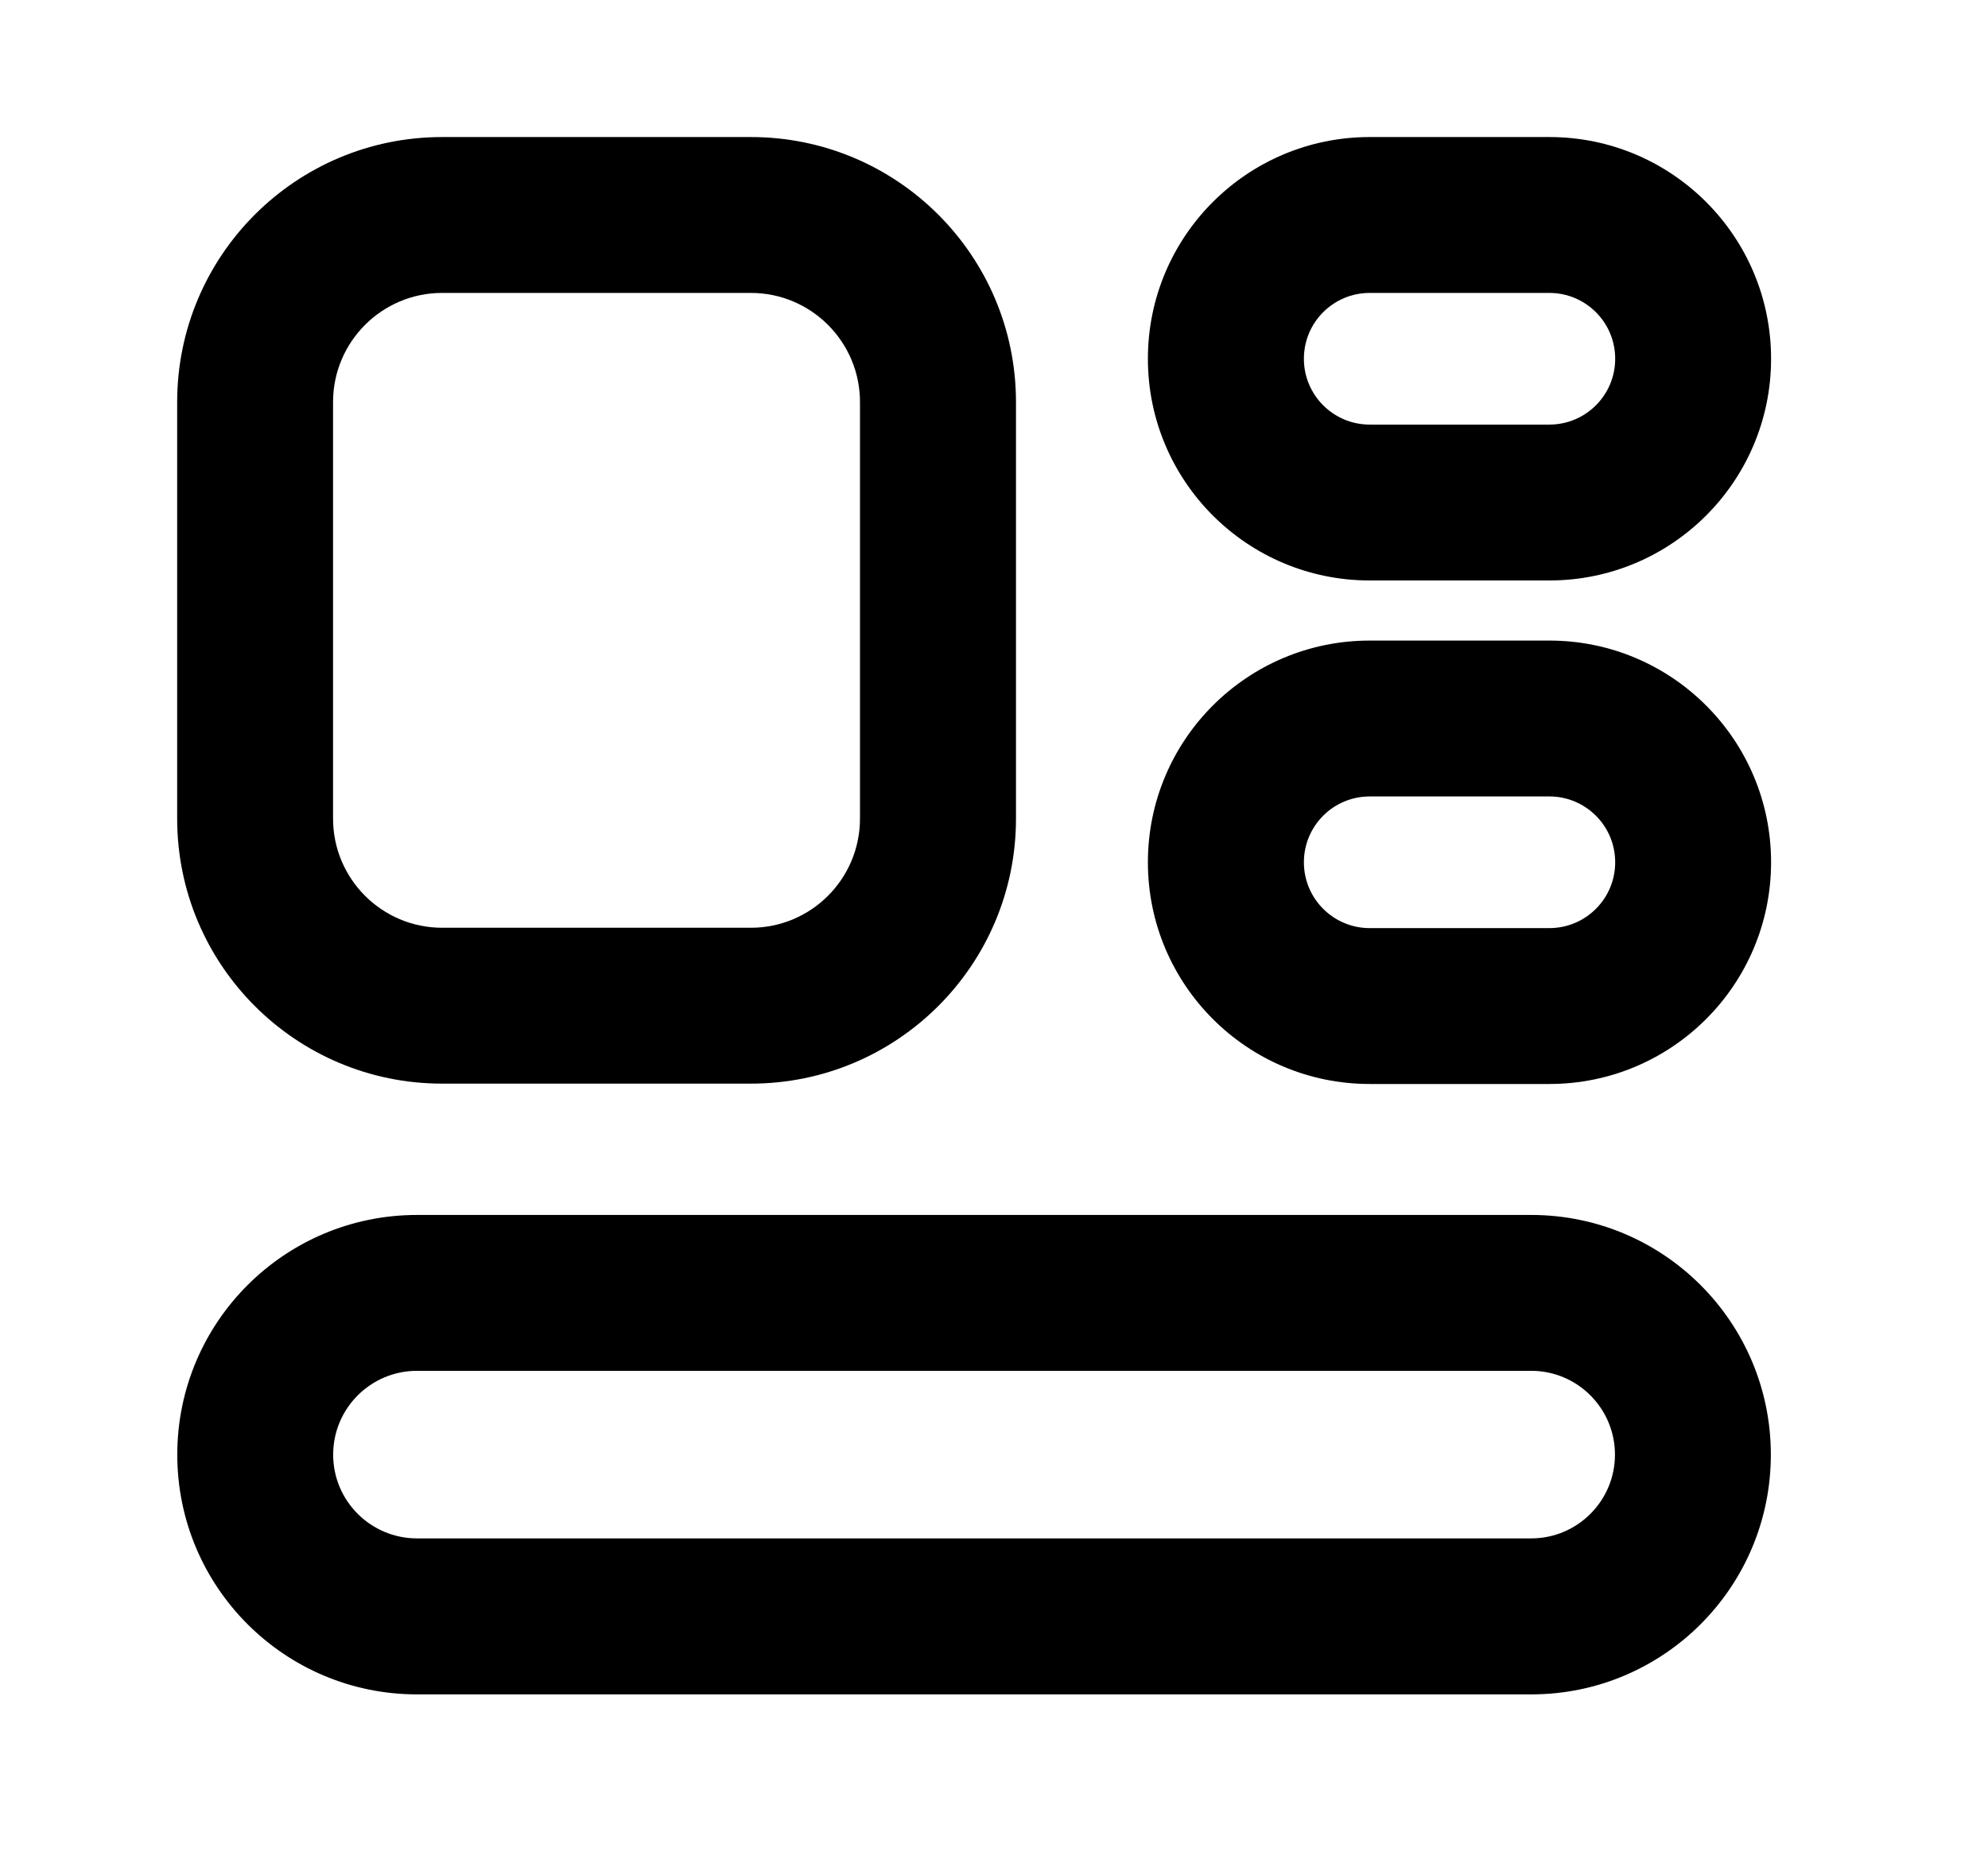
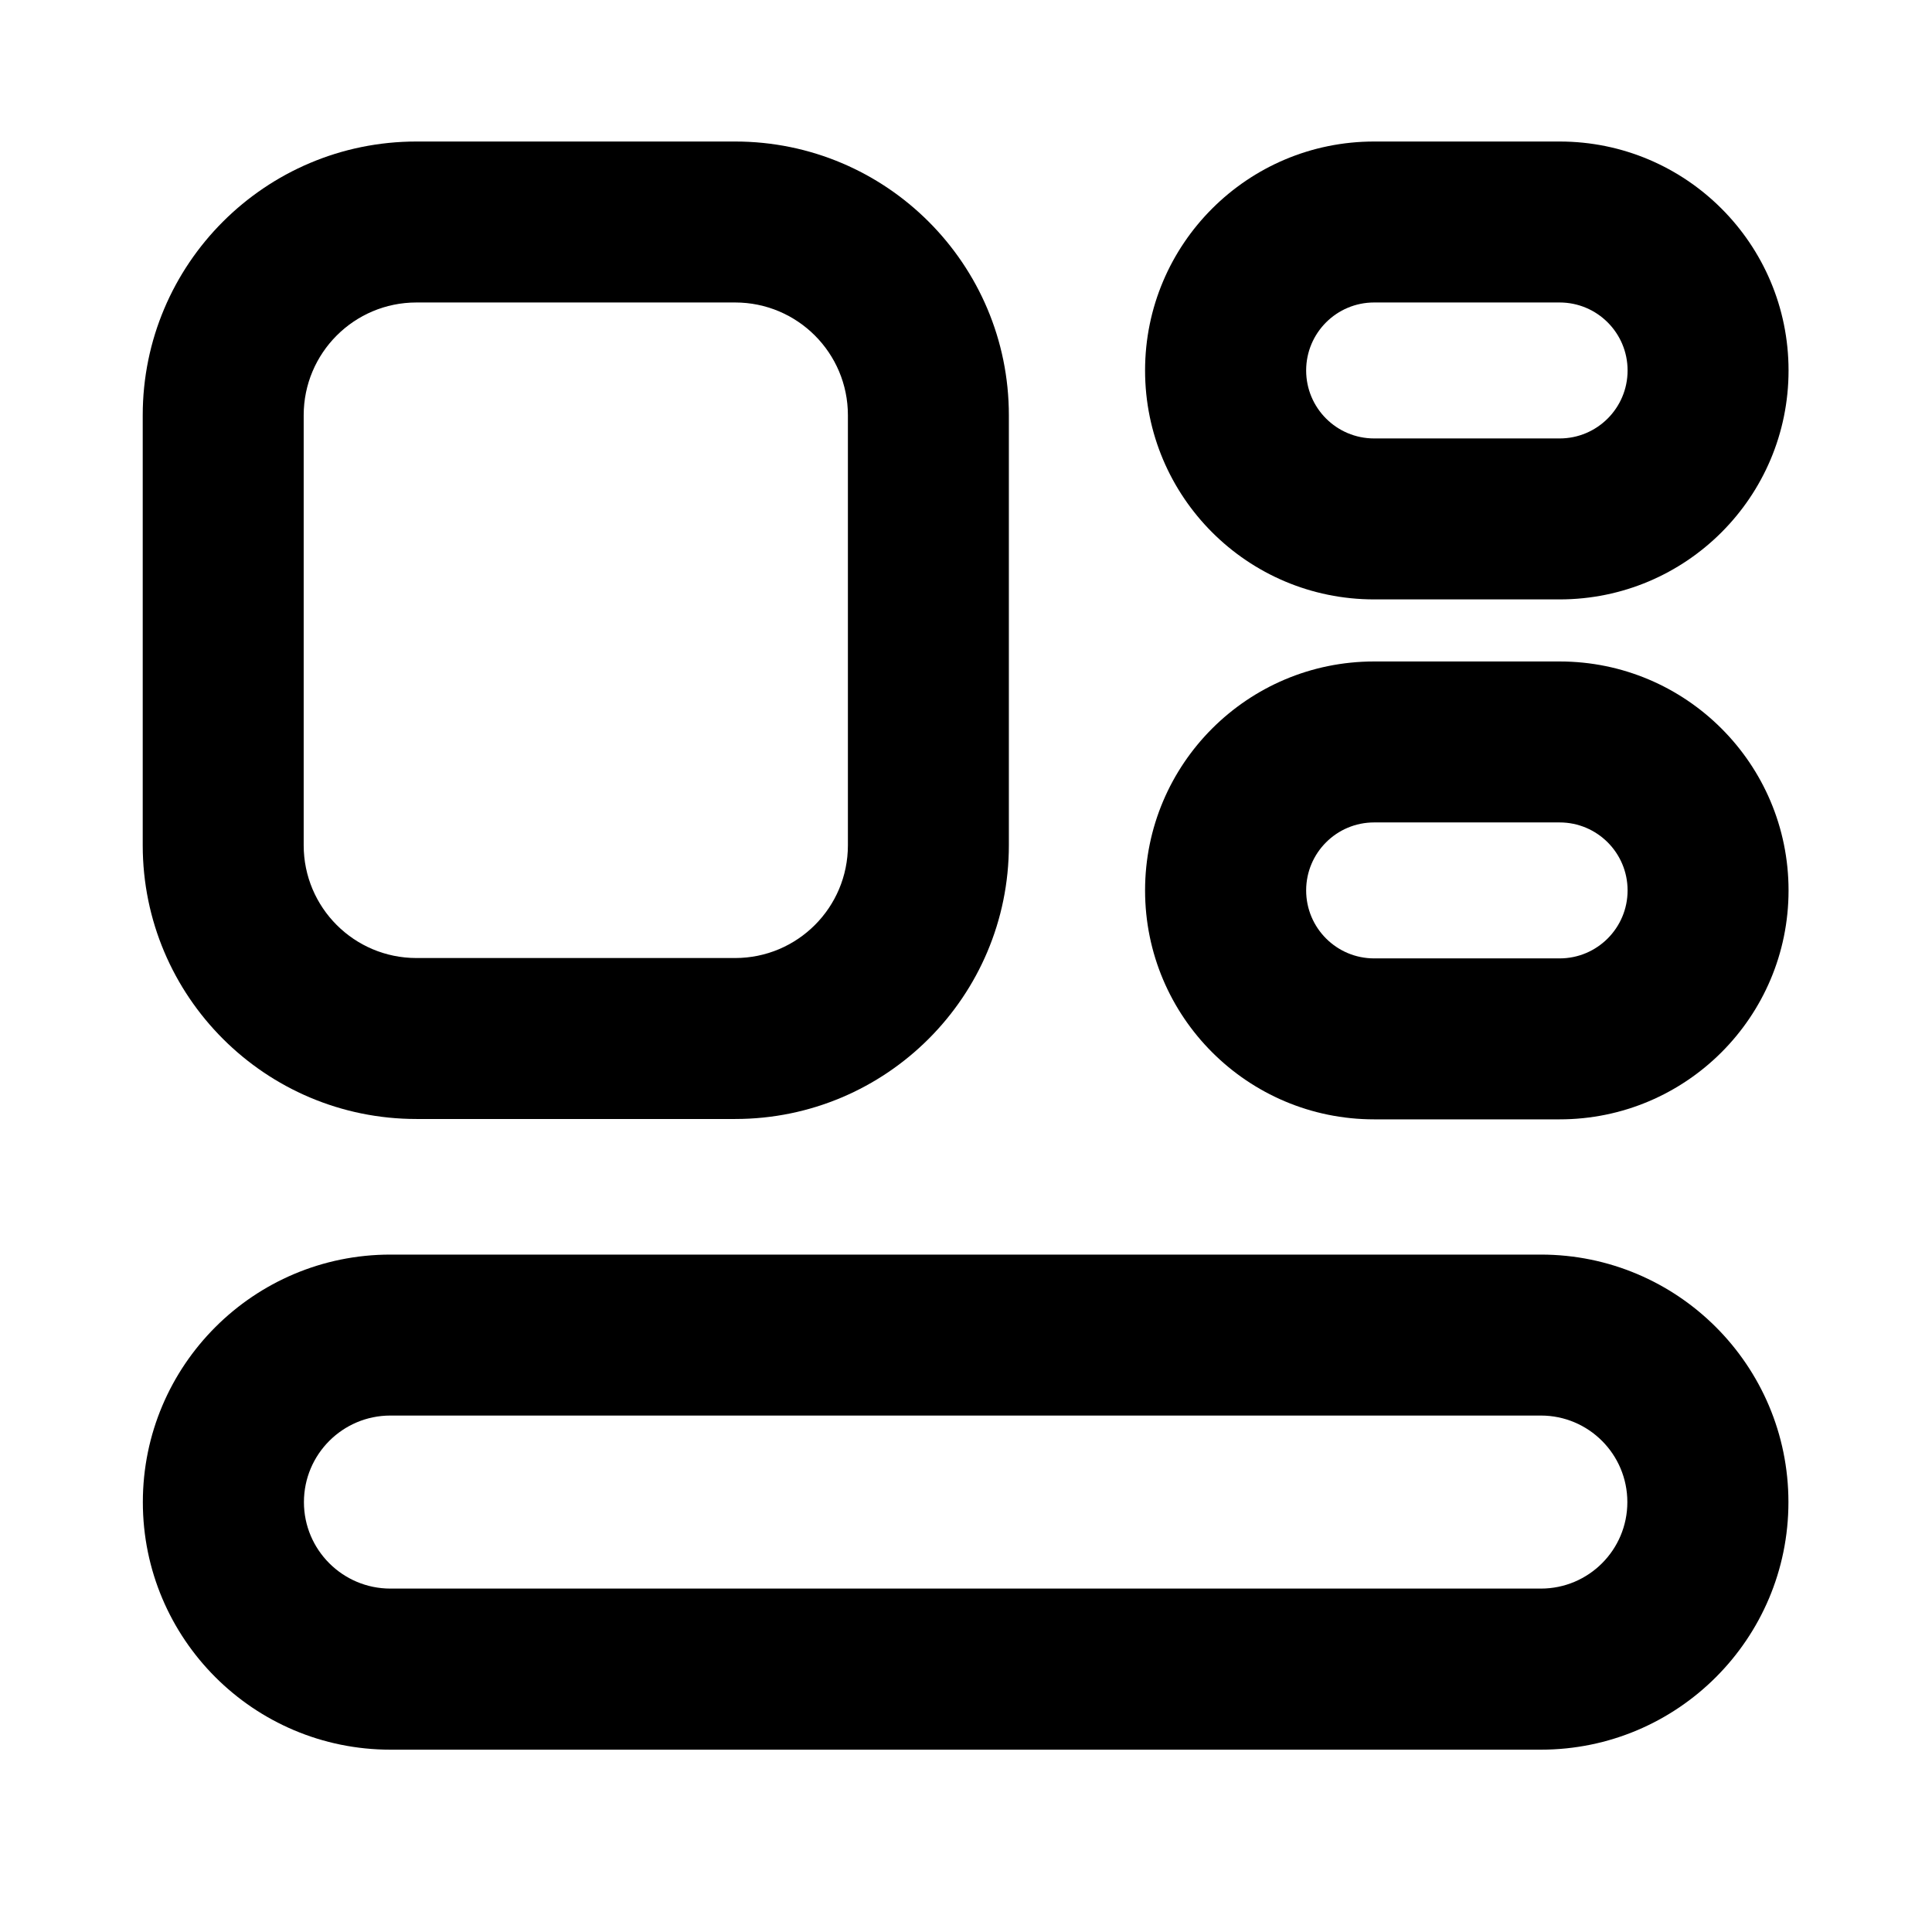
- <svg xmlns="http://www.w3.org/2000/svg" width="17" height="16" viewBox="0 0 17 16" fill="none">
-   <path fill-rule="evenodd" clip-rule="evenodd" d="M1.515 3.439C1.515 2.187 2.529 1.172 3.781 1.172H6.421C7.673 1.172 8.688 2.187 8.688 3.439V7C8.688 8.252 7.673 9.267 6.421 9.267H3.781C2.529 9.267 1.515 8.252 1.515 7V3.439ZM3.781 2.505C3.266 2.505 2.848 2.923 2.848 3.439V7C2.848 7.516 3.266 7.934 3.781 7.934H6.421C6.936 7.934 7.354 7.516 7.354 7V3.439C7.354 2.923 6.936 2.505 6.421 2.505H3.781Z" fill="black" />
-   <path fill-rule="evenodd" clip-rule="evenodd" d="M1.516 12.44C1.516 11.308 2.434 10.39 3.566 10.39H13.094C14.226 10.39 15.143 11.308 15.143 12.44C15.143 13.572 14.226 14.49 13.094 14.49H3.566C2.434 14.49 1.516 13.572 1.516 12.44ZM3.566 11.723C3.17 11.723 2.849 12.044 2.849 12.44C2.849 12.835 3.17 13.156 3.566 13.156H13.094C13.489 13.156 13.81 12.835 13.81 12.44C13.81 12.044 13.489 11.723 13.094 11.723H3.566Z" fill="black" />
-   <path fill-rule="evenodd" clip-rule="evenodd" d="M9.816 3.068C9.816 2.021 10.665 1.172 11.713 1.172H13.249C14.296 1.172 15.145 2.021 15.145 3.068C15.145 4.115 14.296 4.964 13.249 4.964H11.713C10.665 4.964 9.816 4.115 9.816 3.068ZM11.713 2.505C11.402 2.505 11.15 2.757 11.15 3.068C11.15 3.379 11.402 3.631 11.713 3.631H13.249C13.56 3.631 13.812 3.379 13.812 3.068C13.812 2.757 13.56 2.505 13.249 2.505H11.713Z" fill="black" />
-   <path fill-rule="evenodd" clip-rule="evenodd" d="M9.816 7.374C9.816 6.327 10.665 5.478 11.713 5.478H13.249C14.296 5.478 15.145 6.327 15.145 7.374C15.145 8.421 14.296 9.27 13.249 9.27H11.713C10.665 9.27 9.816 8.421 9.816 7.374ZM11.713 6.811C11.402 6.811 11.15 7.063 11.15 7.374C11.15 7.685 11.402 7.937 11.713 7.937H13.249C13.56 7.937 13.812 7.685 13.812 7.374C13.812 7.063 13.56 6.811 13.249 6.811H11.713Z" fill="black" />
+ <svg xmlns="http://www.w3.org/2000/svg" width="16" height="16" viewBox="0 0 16 16" fill="none">
+   <path fill-rule="evenodd" clip-rule="evenodd" d="M1.182 3.439C1.182 2.187 2.197 1.172 3.449 1.172H6.088C7.34 1.172 8.355 2.187 8.355 3.439V7C8.355 8.252 7.34 9.267 6.088 9.267H3.449C2.197 9.267 1.182 8.252 1.182 7V3.439ZM3.449 2.505C2.933 2.505 2.515 2.923 2.515 3.439V7C2.515 7.516 2.933 7.934 3.449 7.934H6.088C6.604 7.934 7.022 7.516 7.022 7V3.439C7.022 2.923 6.604 2.505 6.088 2.505H3.449Z" fill="black" />
+   <path fill-rule="evenodd" clip-rule="evenodd" d="M1.183 12.44C1.183 11.308 2.101 10.39 3.233 10.39H12.761C13.893 10.39 14.811 11.308 14.811 12.44C14.811 13.572 13.893 14.49 12.761 14.49H3.233C2.101 14.49 1.183 13.572 1.183 12.44ZM3.233 11.723C2.838 11.723 2.517 12.044 2.517 12.44C2.517 12.835 2.838 13.156 3.233 13.156H12.761C13.157 13.156 13.477 12.835 13.477 12.44C13.477 12.044 13.157 11.723 12.761 11.723H3.233Z" fill="black" />
+   <path fill-rule="evenodd" clip-rule="evenodd" d="M9.483 3.068C9.483 2.021 10.332 1.172 11.38 1.172H12.916C13.963 1.172 14.812 2.021 14.812 3.068C14.812 4.115 13.963 4.964 12.916 4.964H11.38C10.332 4.964 9.483 4.115 9.483 3.068ZM11.38 2.505C11.069 2.505 10.817 2.757 10.817 3.068C10.817 3.379 11.069 3.631 11.38 3.631H12.916C13.227 3.631 13.479 3.379 13.479 3.068C13.479 2.757 13.227 2.505 12.916 2.505H11.38Z" fill="black" />
+   <path fill-rule="evenodd" clip-rule="evenodd" d="M9.483 7.374C9.483 6.327 10.332 5.478 11.38 5.478H12.916C13.963 5.478 14.812 6.327 14.812 7.374C14.812 8.421 13.963 9.27 12.916 9.27H11.38C10.332 9.27 9.483 8.421 9.483 7.374ZM11.38 6.811C11.069 6.811 10.817 7.063 10.817 7.374C10.817 7.685 11.069 7.937 11.38 7.937H12.916C13.227 7.937 13.479 7.685 13.479 7.374C13.479 7.063 13.227 6.811 12.916 6.811H11.38Z" fill="black" />
</svg>
